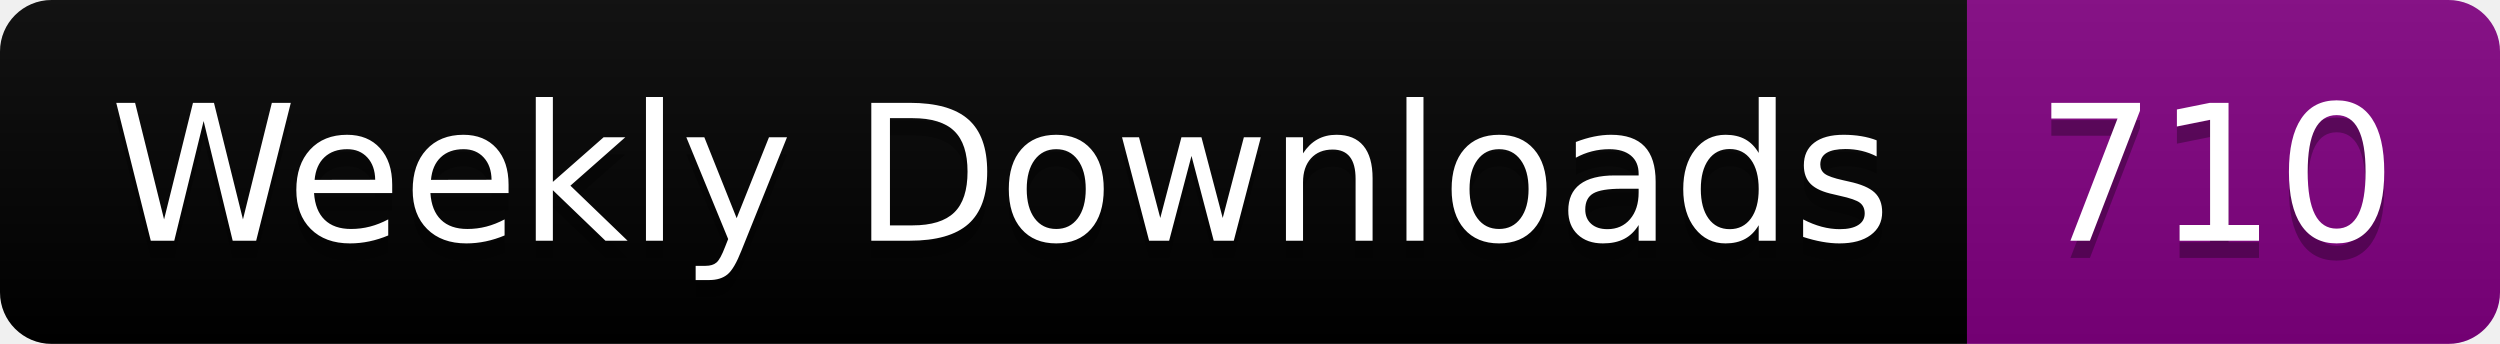
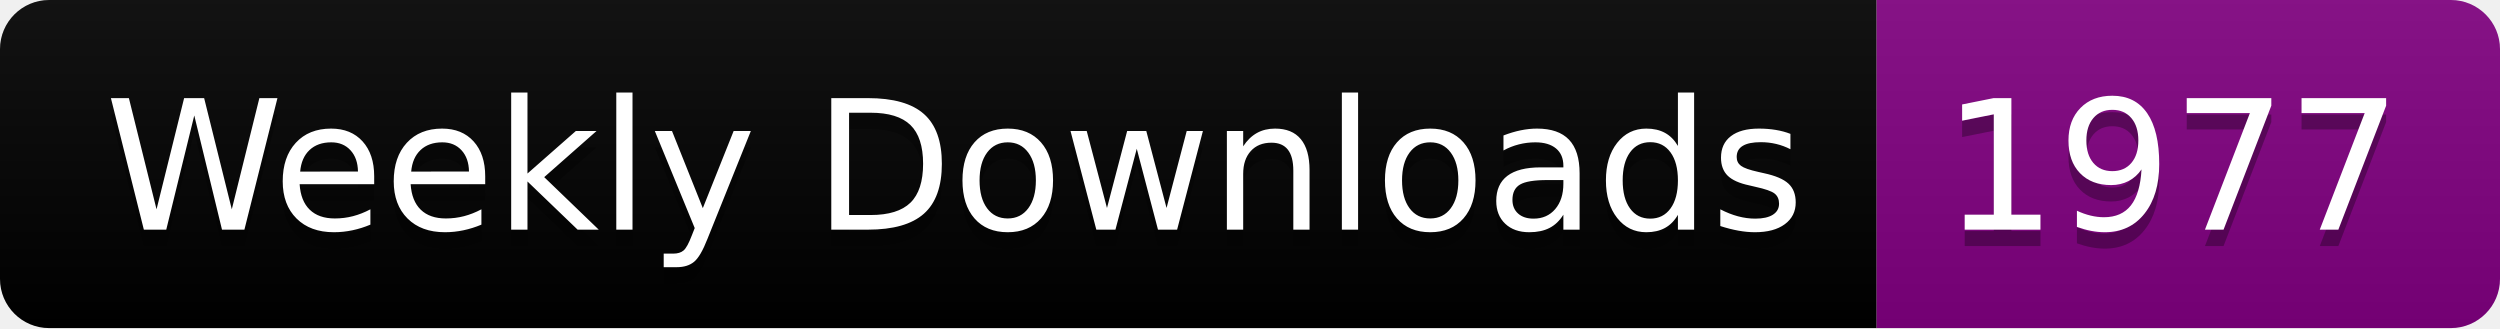
- <svg xmlns="http://www.w3.org/2000/svg" width="145.4" height="20">
+ <svg xmlns="http://www.w3.org/2000/svg" width="152.4" height="20">
  <linearGradient id="smooth" x2="0" y2="100%">
    <stop offset="0" stop-color="#bbb" stop-opacity=".1" />
    <stop offset="1" stop-opacity=".1" />
  </linearGradient>
  <clipPath id="round">
-     <rect width="145.4" height="20" rx="3" fill="#fff" />
+     <rect width="152.4" height="20" rx="3" fill="#fff" />
  </clipPath>
  <g clip-path="url(#round)">
    <rect width="114.4" height="20" fill="black" />
-     <rect x="114.4" width="31.0" height="20" fill="purple" />
-     <rect width="145.4" height="20" fill="url(#smooth)" />
+     <rect x="114.4" width="38.0" height="20" fill="purple" />
+     <rect width="152.4" height="20" fill="url(#smooth)" />
  </g>
  <g fill="#fff" text-anchor="middle" font-family="DejaVu Sans,Verdana,Geneva,sans-serif" font-size="110">
    <text x="582.0" y="150" fill="#010101" fill-opacity=".3" transform="scale(0.1)" textLength="1044.0" lengthAdjust="spacing">Weekly Downloads</text>
    <text x="582.0" y="140" transform="scale(0.1)" textLength="1044.0" lengthAdjust="spacing">Weekly Downloads</text>
-     <text x="1289.0" y="150" fill="#010101" fill-opacity=".3" transform="scale(0.1)" textLength="210.0" lengthAdjust="spacing">710</text>
-     <text x="1289.0" y="140" transform="scale(0.1)" textLength="210.0" lengthAdjust="spacing">710</text>
+     <text x="1324.0" y="150" fill="#010101" fill-opacity=".3" transform="scale(0.1)" textLength="280.0" lengthAdjust="spacing">1977</text>
+     <text x="1324.0" y="140" transform="scale(0.1)" textLength="280.0" lengthAdjust="spacing">1977</text>
  </g>
</svg>
